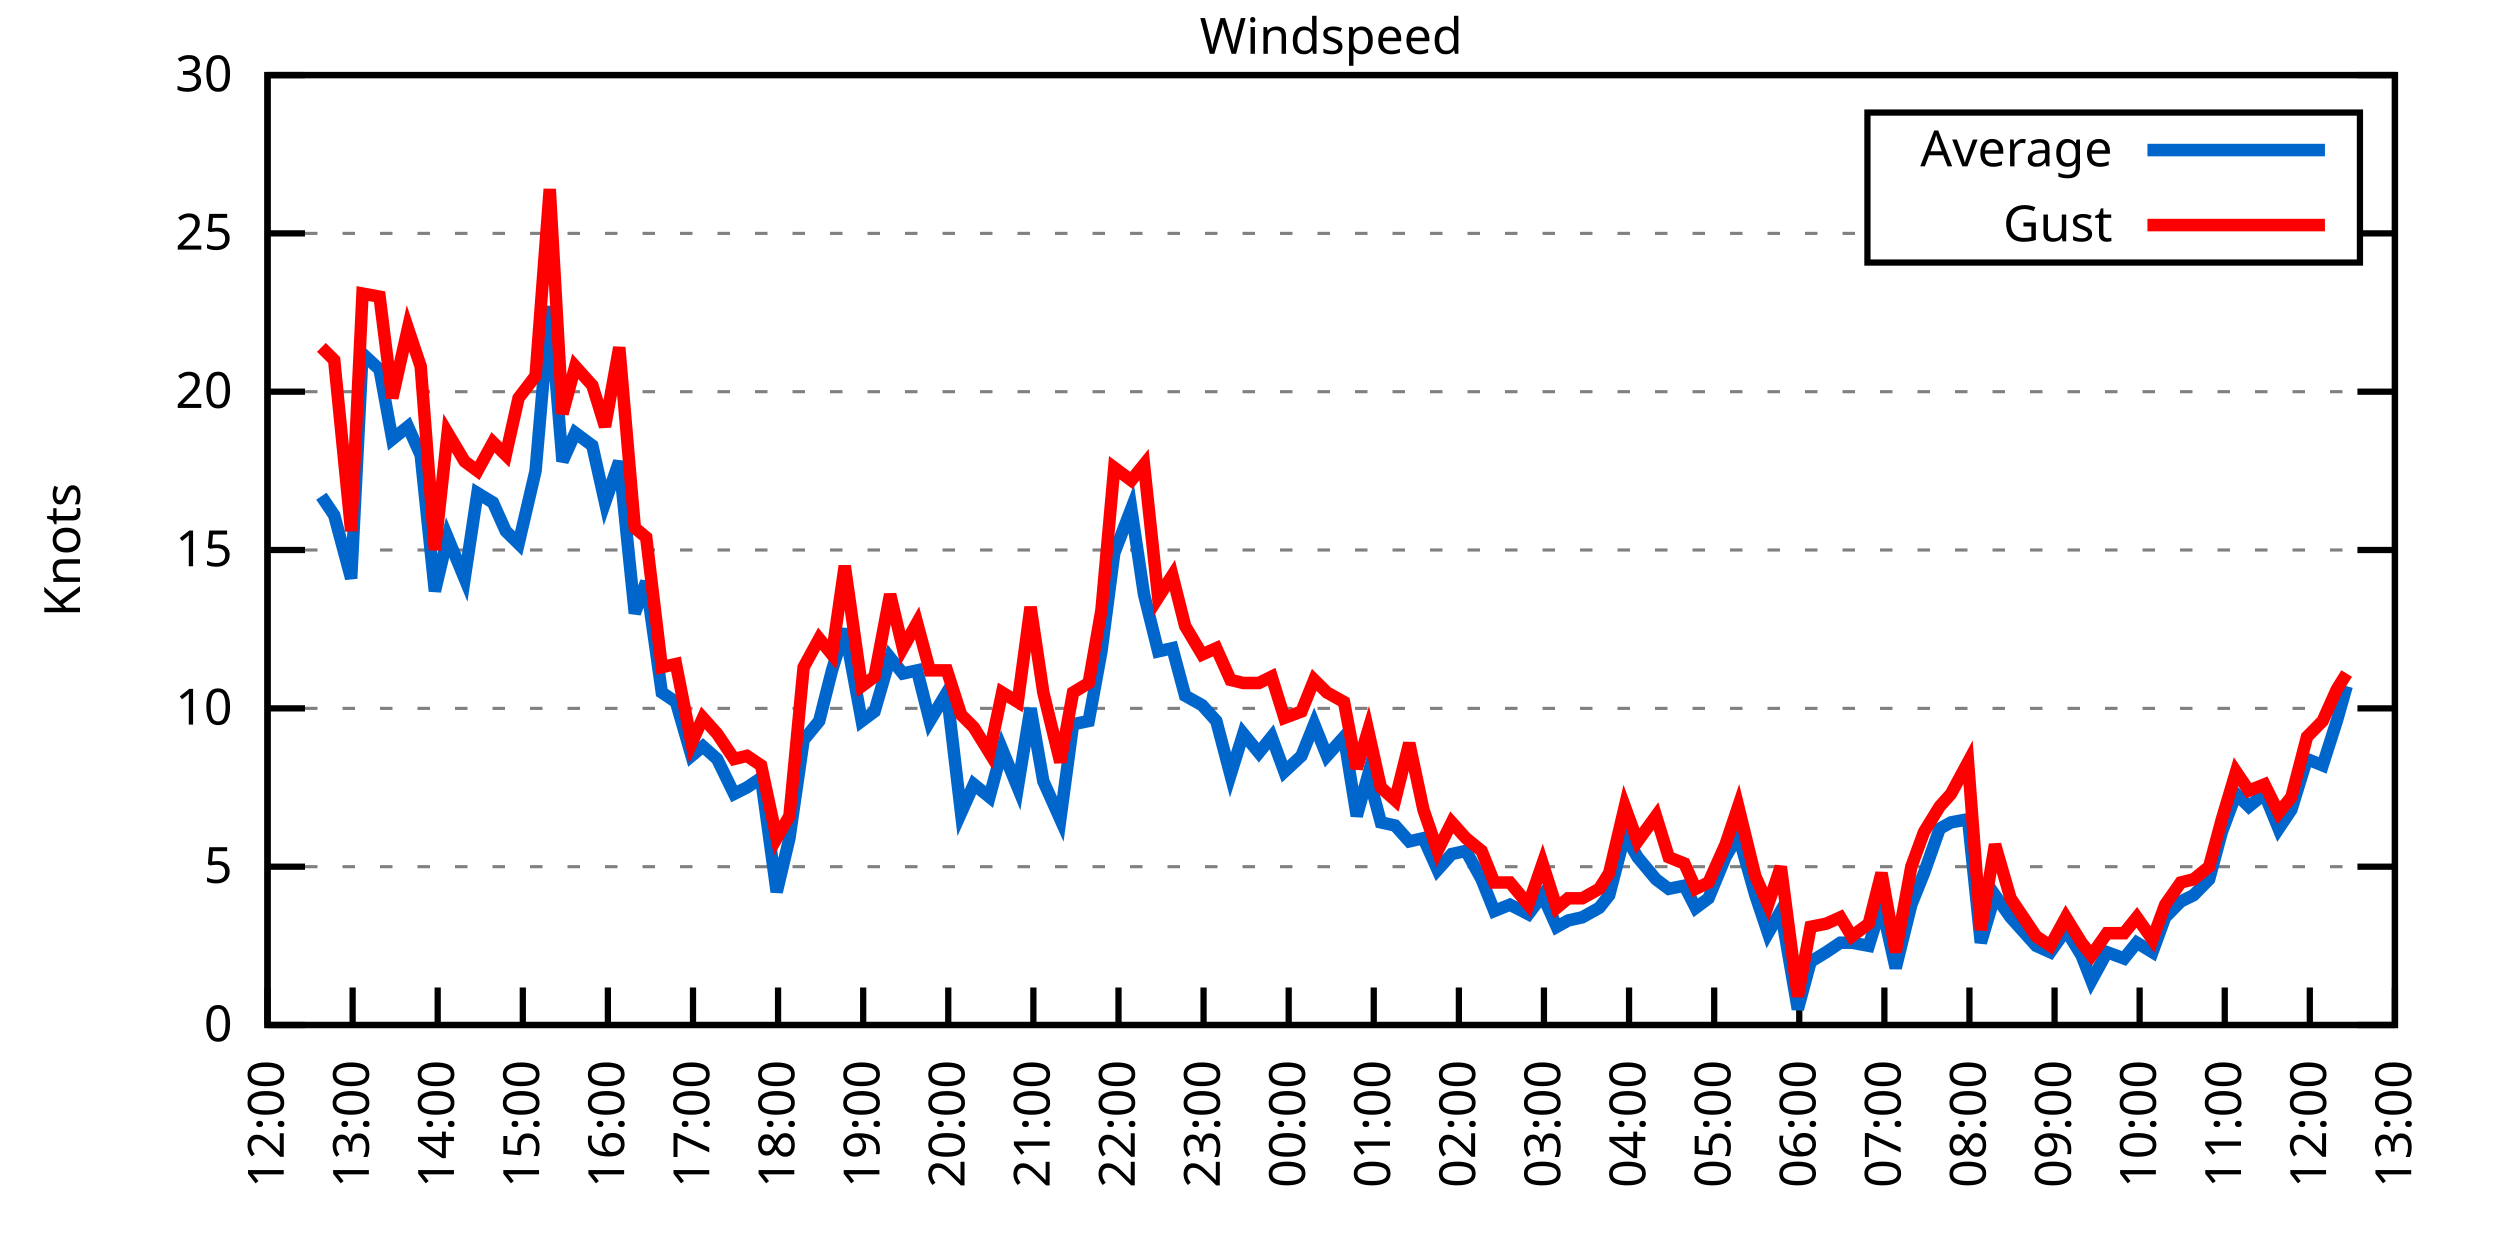
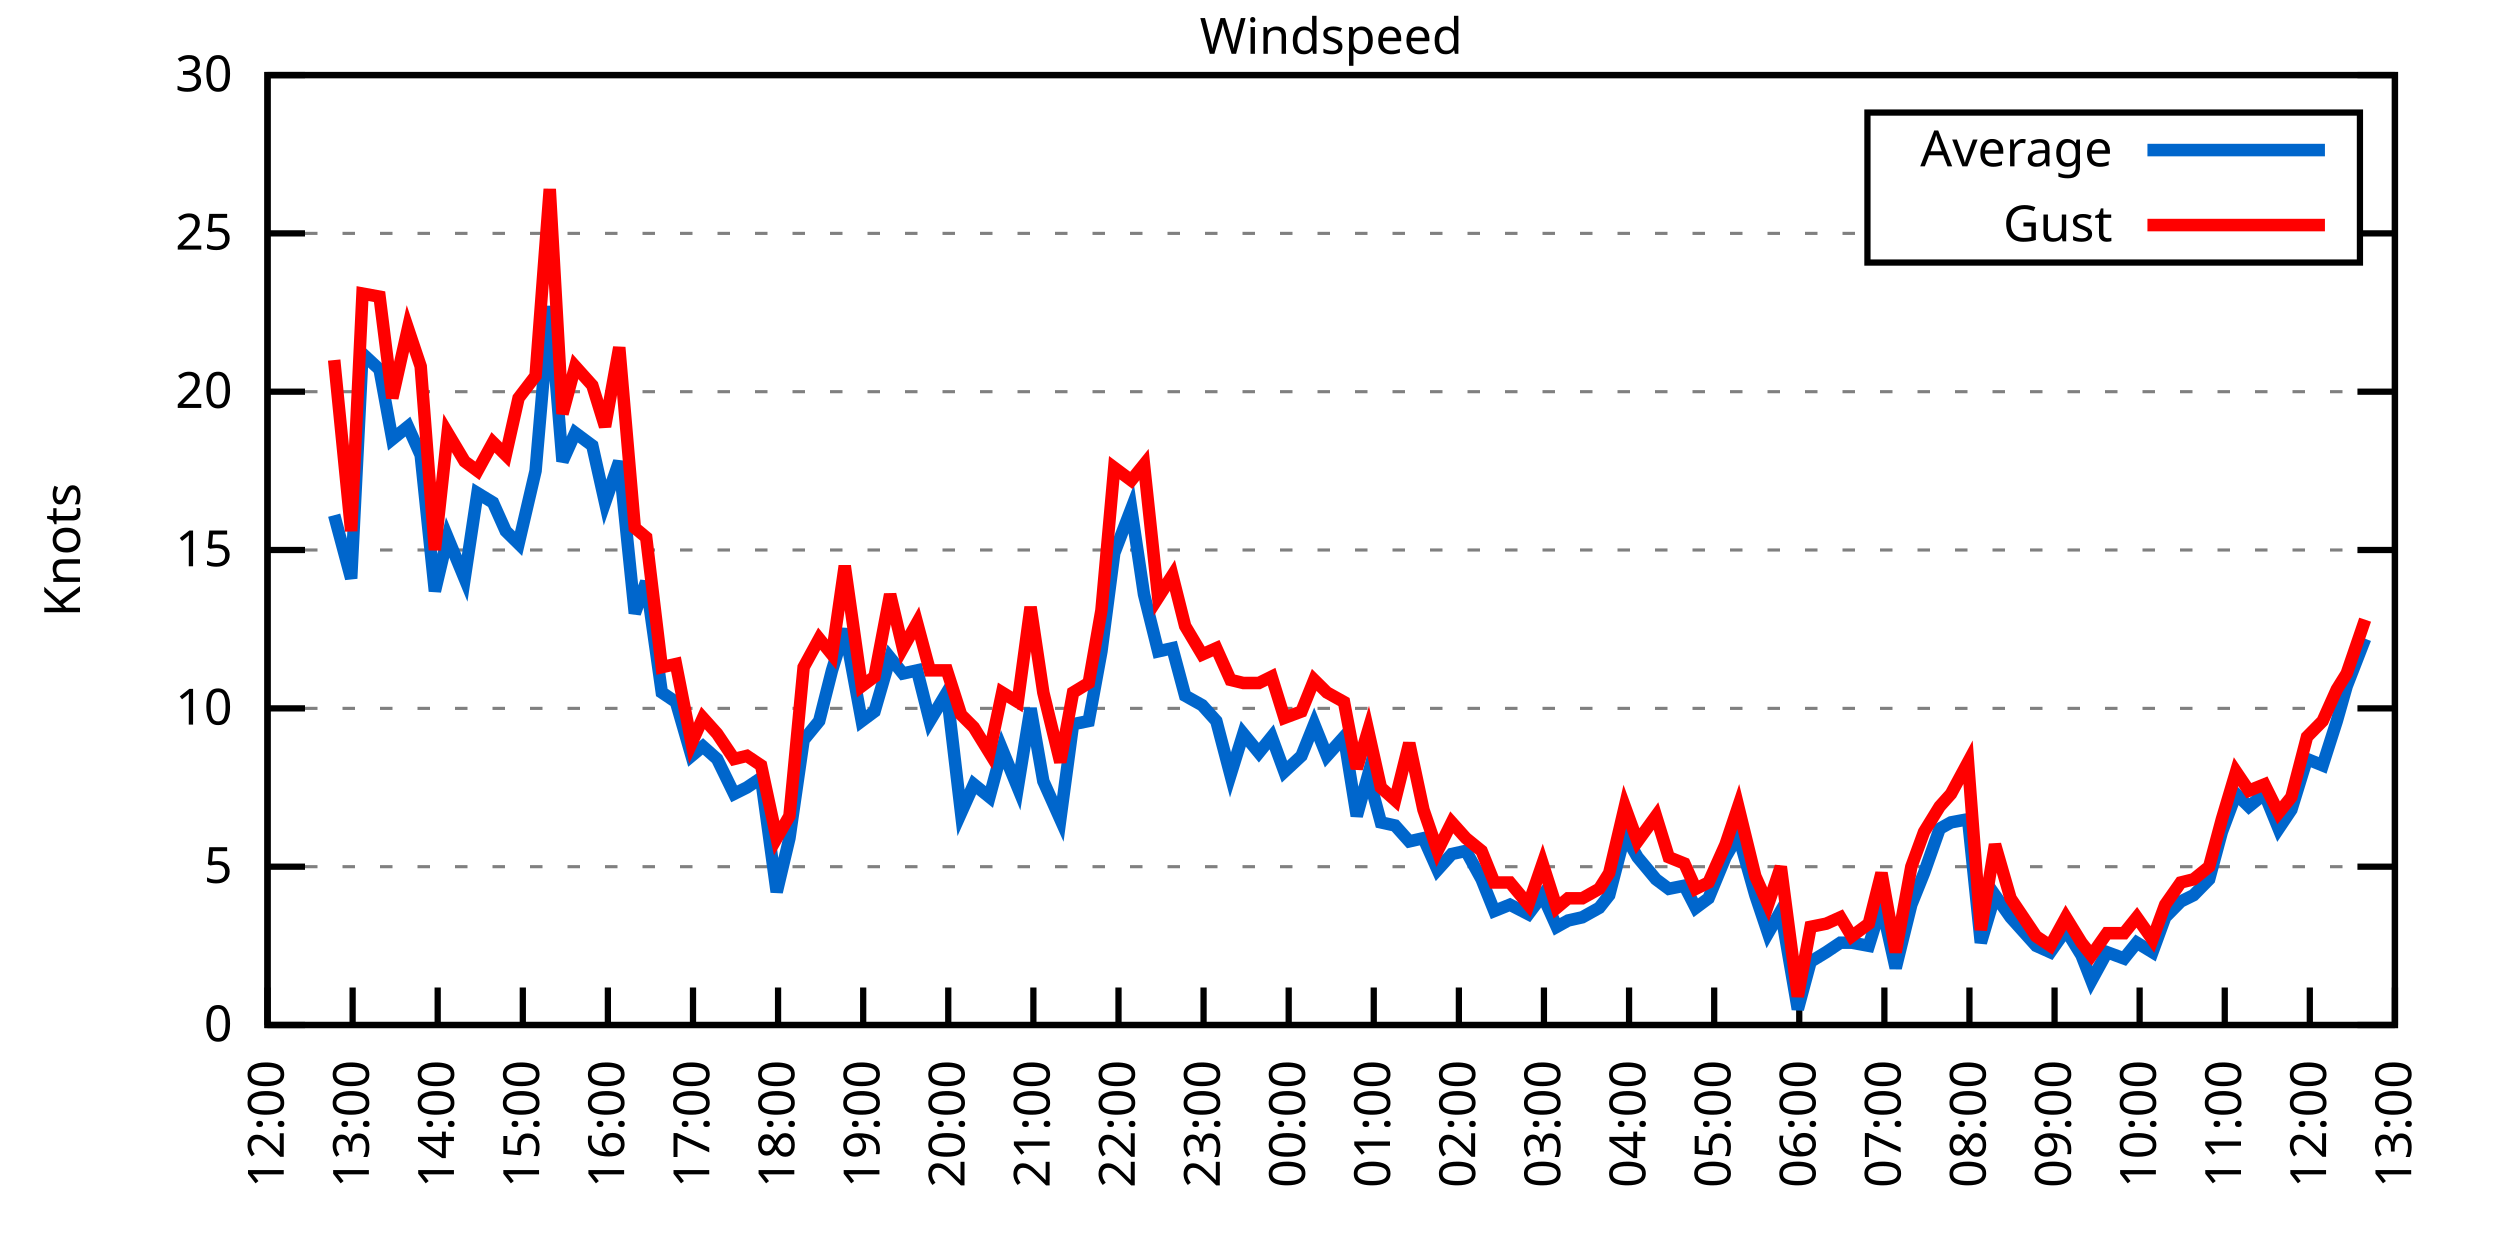
<svg xmlns="http://www.w3.org/2000/svg" xmlns:xlink="http://www.w3.org/1999/xlink" width="400" height="200" viewBox="0 0 400 200">
  <g id="gnuplot_canvas">
    <rect x="0" y="0" width="400" height="200" fill="none" />
    <defs>
      <circle id="gpDot" r="0.5" stroke-width="0.5" stroke="currentColor" />
      <path id="gpPt0" stroke-width="0.333" stroke="currentColor" d="M-1,0 h2 M0,-1 v2" />
      <path id="gpPt1" stroke-width="0.333" stroke="currentColor" d="M-1,-1 L1,1 M1,-1 L-1,1" />
      <path id="gpPt2" stroke-width="0.333" stroke="currentColor" d="M-1,0 L1,0 M0,-1 L0,1 M-1,-1 L1,1 M-1,1 L1,-1" />
      <rect id="gpPt3" stroke-width="0.333" stroke="currentColor" x="-1" y="-1" width="2" height="2" />
      <rect id="gpPt4" stroke-width="0.333" stroke="currentColor" fill="currentColor" x="-1" y="-1" width="2" height="2" />
      <circle id="gpPt5" stroke-width="0.333" stroke="currentColor" cx="0" cy="0" r="1" />
      <use xlink:href="#gpPt5" id="gpPt6" fill="currentColor" stroke="none" />
      <path id="gpPt7" stroke-width="0.333" stroke="currentColor" d="M0,-1.33 L-1.33,0.67 L1.33,0.67 z" />
      <use xlink:href="#gpPt7" id="gpPt8" fill="currentColor" stroke="none" />
      <use xlink:href="#gpPt7" id="gpPt9" stroke="currentColor" transform="rotate(180)" />
      <use xlink:href="#gpPt9" id="gpPt10" fill="currentColor" stroke="none" />
      <use xlink:href="#gpPt3" id="gpPt11" stroke="currentColor" transform="rotate(45)" />
      <use xlink:href="#gpPt11" id="gpPt12" fill="currentColor" stroke="none" />
      <path id="gpPt13" stroke-width="0.333" stroke="currentColor" d="M0,1.330 L1.265,0.411 L0.782,-1.067 L-0.782,-1.076 L-1.265,0.411 z" />
      <use xlink:href="#gpPt13" id="gpPt14" fill="currentColor" stroke="none" />
      <filter id="textbox" filterUnits="objectBoundingBox" x="0" y="0" height="1" width="1">
        <feFlood flood-color="white" flood-opacity="1" result="bgnd" />
        <feComposite in="SourceGraphic" in2="bgnd" operator="atop" />
      </filter>
      <filter id="greybox" filterUnits="objectBoundingBox" x="0" y="0" height="1" width="1">
        <feFlood flood-color="lightgrey" flood-opacity="1" result="grey" />
        <feComposite in="SourceGraphic" in2="grey" operator="atop" />
      </filter>
    </defs>
    <g fill="none" color="white" stroke="currentColor" stroke-width="1.00" stroke-linecap="butt" stroke-linejoin="miter">
</g>
    <g fill="none" color="black" stroke="currentColor" stroke-width="1.00" stroke-linecap="butt" stroke-linejoin="miter">
      <g stroke="none" shape-rendering="crispEdges">
        <polygon fill="rgb(255, 255, 255)" points="42.80,164.00 383.18,164.00 383.18,12.02 42.80,12.02 " />
      </g>
    </g>
    <g fill="none" color="black" stroke="currentColor" stroke-width="1.00" stroke-linecap="butt" stroke-linejoin="miter">
</g>
    <g fill="none" color="black" stroke="black" stroke-width="0.50" stroke-linecap="butt" stroke-linejoin="miter">
</g>
    <g fill="none" color="gray" stroke="currentColor" stroke-width="0.50" stroke-linecap="butt" stroke-linejoin="miter">
      <path stroke="gray" stroke-dasharray="2,4" class="gridline" d="M42.80,164.00 L383.19,164.00  " />
    </g>
    <g fill="none" color="gray" stroke="gray" stroke-width="1.00" stroke-linecap="butt" stroke-linejoin="miter">
</g>
    <g fill="none" color="black" stroke="currentColor" stroke-width="1.00" stroke-linecap="butt" stroke-linejoin="miter">
      <path stroke="black" d="M42.80,164.00 L48.80,164.00 M383.19,164.00 L377.19,164.00  " />
      <g transform="translate(37.20,166.60)" stroke="none" fill="black" font-family="Sans" font-size="8.00" text-anchor="end">
        <text>
          <tspan font-family="Sans"> 0</tspan>
        </text>
      </g>
    </g>
    <g fill="none" color="black" stroke="currentColor" stroke-width="1.00" stroke-linecap="butt" stroke-linejoin="miter">
</g>
    <g fill="none" color="black" stroke="black" stroke-width="0.50" stroke-linecap="butt" stroke-linejoin="miter">
</g>
    <g fill="none" color="gray" stroke="currentColor" stroke-width="0.50" stroke-linecap="butt" stroke-linejoin="miter">
      <path stroke="gray" stroke-dasharray="2,4" class="gridline" d="M42.80,138.67 L383.19,138.67  " />
    </g>
    <g fill="none" color="gray" stroke="gray" stroke-width="1.00" stroke-linecap="butt" stroke-linejoin="miter">
</g>
    <g fill="none" color="black" stroke="currentColor" stroke-width="1.00" stroke-linecap="butt" stroke-linejoin="miter">
      <path stroke="black" d="M42.80,138.67 L48.80,138.67 M383.19,138.67 L377.19,138.67  " />
      <g transform="translate(37.20,141.27)" stroke="none" fill="black" font-family="Sans" font-size="8.00" text-anchor="end">
        <text>
          <tspan font-family="Sans"> 5</tspan>
        </text>
      </g>
    </g>
    <g fill="none" color="black" stroke="currentColor" stroke-width="1.00" stroke-linecap="butt" stroke-linejoin="miter">
</g>
    <g fill="none" color="black" stroke="black" stroke-width="0.50" stroke-linecap="butt" stroke-linejoin="miter">
</g>
    <g fill="none" color="gray" stroke="currentColor" stroke-width="0.50" stroke-linecap="butt" stroke-linejoin="miter">
      <path stroke="gray" stroke-dasharray="2,4" class="gridline" d="M42.80,113.34 L383.19,113.34  " />
    </g>
    <g fill="none" color="gray" stroke="gray" stroke-width="1.00" stroke-linecap="butt" stroke-linejoin="miter">
</g>
    <g fill="none" color="black" stroke="currentColor" stroke-width="1.00" stroke-linecap="butt" stroke-linejoin="miter">
      <path stroke="black" d="M42.80,113.34 L48.80,113.34 M383.19,113.34 L377.19,113.34  " />
      <g transform="translate(37.20,115.94)" stroke="none" fill="black" font-family="Sans" font-size="8.00" text-anchor="end">
        <text>
          <tspan font-family="Sans"> 10</tspan>
        </text>
      </g>
    </g>
    <g fill="none" color="black" stroke="currentColor" stroke-width="1.00" stroke-linecap="butt" stroke-linejoin="miter">
</g>
    <g fill="none" color="black" stroke="black" stroke-width="0.50" stroke-linecap="butt" stroke-linejoin="miter">
</g>
    <g fill="none" color="gray" stroke="currentColor" stroke-width="0.50" stroke-linecap="butt" stroke-linejoin="miter">
      <path stroke="gray" stroke-dasharray="2,4" class="gridline" d="M42.80,88.00 L383.19,88.00  " />
    </g>
    <g fill="none" color="gray" stroke="gray" stroke-width="1.00" stroke-linecap="butt" stroke-linejoin="miter">
</g>
    <g fill="none" color="black" stroke="currentColor" stroke-width="1.00" stroke-linecap="butt" stroke-linejoin="miter">
      <path stroke="black" d="M42.80,88.00 L48.80,88.00 M383.19,88.00 L377.19,88.00  " />
      <g transform="translate(37.20,90.60)" stroke="none" fill="black" font-family="Sans" font-size="8.00" text-anchor="end">
        <text>
          <tspan font-family="Sans"> 15</tspan>
        </text>
      </g>
    </g>
    <g fill="none" color="black" stroke="currentColor" stroke-width="1.00" stroke-linecap="butt" stroke-linejoin="miter">
</g>
    <g fill="none" color="black" stroke="black" stroke-width="0.50" stroke-linecap="butt" stroke-linejoin="miter">
</g>
    <g fill="none" color="gray" stroke="currentColor" stroke-width="0.50" stroke-linecap="butt" stroke-linejoin="miter">
      <path stroke="gray" stroke-dasharray="2,4" class="gridline" d="M42.80,62.67 L383.19,62.67  " />
    </g>
    <g fill="none" color="gray" stroke="gray" stroke-width="1.00" stroke-linecap="butt" stroke-linejoin="miter">
</g>
    <g fill="none" color="black" stroke="currentColor" stroke-width="1.00" stroke-linecap="butt" stroke-linejoin="miter">
      <path stroke="black" d="M42.80,62.67 L48.80,62.67 M383.19,62.67 L377.19,62.67  " />
      <g transform="translate(37.20,65.27)" stroke="none" fill="black" font-family="Sans" font-size="8.00" text-anchor="end">
        <text>
          <tspan font-family="Sans"> 20</tspan>
        </text>
      </g>
    </g>
    <g fill="none" color="black" stroke="currentColor" stroke-width="1.00" stroke-linecap="butt" stroke-linejoin="miter">
</g>
    <g fill="none" color="black" stroke="black" stroke-width="0.50" stroke-linecap="butt" stroke-linejoin="miter">
</g>
    <g fill="none" color="gray" stroke="currentColor" stroke-width="0.50" stroke-linecap="butt" stroke-linejoin="miter">
      <path stroke="gray" stroke-dasharray="2,4" class="gridline" d="M42.80,37.34 L298.79,37.34 M377.59,37.34 L383.19,37.34  " />
    </g>
    <g fill="none" color="gray" stroke="gray" stroke-width="1.00" stroke-linecap="butt" stroke-linejoin="miter">
</g>
    <g fill="none" color="black" stroke="currentColor" stroke-width="1.00" stroke-linecap="butt" stroke-linejoin="miter">
      <path stroke="black" d="M42.80,37.34 L48.80,37.34 M383.19,37.34 L377.19,37.34  " />
      <g transform="translate(37.20,39.94)" stroke="none" fill="black" font-family="Sans" font-size="8.00" text-anchor="end">
        <text>
          <tspan font-family="Sans"> 25</tspan>
        </text>
      </g>
    </g>
    <g fill="none" color="black" stroke="currentColor" stroke-width="1.00" stroke-linecap="butt" stroke-linejoin="miter">
</g>
    <g fill="none" color="black" stroke="black" stroke-width="0.50" stroke-linecap="butt" stroke-linejoin="miter">
</g>
    <g fill="none" color="gray" stroke="currentColor" stroke-width="0.50" stroke-linecap="butt" stroke-linejoin="miter">
      <path stroke="gray" stroke-dasharray="2,4" class="gridline" d="M42.80,12.01 L383.19,12.01  " />
    </g>
    <g fill="none" color="gray" stroke="gray" stroke-width="1.00" stroke-linecap="butt" stroke-linejoin="miter">
</g>
    <g fill="none" color="black" stroke="currentColor" stroke-width="1.00" stroke-linecap="butt" stroke-linejoin="miter">
      <path stroke="black" d="M42.80,12.01 L48.80,12.01 M383.19,12.01 L377.19,12.01  " />
      <g transform="translate(37.20,14.61)" stroke="none" fill="black" font-family="Sans" font-size="8.00" text-anchor="end">
        <text>
          <tspan font-family="Sans"> 30</tspan>
        </text>
      </g>
    </g>
    <g fill="none" color="black" stroke="currentColor" stroke-width="1.00" stroke-linecap="butt" stroke-linejoin="miter">
      <path stroke="black" d="M42.80,164.00 L42.80,158.00  " />
      <g transform="translate(45.40,169.60) rotate(270.00)" stroke="none" fill="black" font-family="Sans" font-size="8.00" text-anchor="end">
        <text>
          <tspan font-family="Sans">12:00</tspan>
        </text>
      </g>
    </g>
    <g fill="none" color="black" stroke="currentColor" stroke-width="1.00" stroke-linecap="butt" stroke-linejoin="miter">
      <path stroke="black" d="M56.42,164.00 L56.42,158.00  " />
      <g transform="translate(59.02,169.60) rotate(270.00)" stroke="none" fill="black" font-family="Sans" font-size="8.00" text-anchor="end">
        <text>
          <tspan font-family="Sans">13:00</tspan>
        </text>
      </g>
    </g>
    <g fill="none" color="black" stroke="currentColor" stroke-width="1.00" stroke-linecap="butt" stroke-linejoin="miter">
      <path stroke="black" d="M70.03,164.00 L70.03,158.00  " />
      <g transform="translate(72.63,169.60) rotate(270.00)" stroke="none" fill="black" font-family="Sans" font-size="8.00" text-anchor="end">
        <text>
          <tspan font-family="Sans">14:00</tspan>
        </text>
      </g>
    </g>
    <g fill="none" color="black" stroke="currentColor" stroke-width="1.00" stroke-linecap="butt" stroke-linejoin="miter">
      <path stroke="black" d="M83.65,164.00 L83.65,158.00  " />
      <g transform="translate(86.25,169.60) rotate(270.00)" stroke="none" fill="black" font-family="Sans" font-size="8.00" text-anchor="end">
        <text>
          <tspan font-family="Sans">15:00</tspan>
        </text>
      </g>
    </g>
    <g fill="none" color="black" stroke="currentColor" stroke-width="1.00" stroke-linecap="butt" stroke-linejoin="miter">
      <path stroke="black" d="M97.26,164.00 L97.26,158.00  " />
      <g transform="translate(99.86,169.60) rotate(270.00)" stroke="none" fill="black" font-family="Sans" font-size="8.00" text-anchor="end">
        <text>
          <tspan font-family="Sans">16:00</tspan>
        </text>
      </g>
    </g>
    <g fill="none" color="black" stroke="currentColor" stroke-width="1.00" stroke-linecap="butt" stroke-linejoin="miter">
      <path stroke="black" d="M110.88,164.00 L110.88,158.00  " />
      <g transform="translate(113.48,169.60) rotate(270.00)" stroke="none" fill="black" font-family="Sans" font-size="8.00" text-anchor="end">
        <text>
          <tspan font-family="Sans">17:00</tspan>
        </text>
      </g>
    </g>
    <g fill="none" color="black" stroke="currentColor" stroke-width="1.00" stroke-linecap="butt" stroke-linejoin="miter">
      <path stroke="black" d="M124.49,164.00 L124.49,158.00  " />
      <g transform="translate(127.09,169.60) rotate(270.00)" stroke="none" fill="black" font-family="Sans" font-size="8.00" text-anchor="end">
        <text>
          <tspan font-family="Sans">18:00</tspan>
        </text>
      </g>
    </g>
    <g fill="none" color="black" stroke="currentColor" stroke-width="1.00" stroke-linecap="butt" stroke-linejoin="miter">
      <path stroke="black" d="M138.11,164.00 L138.11,158.00  " />
      <g transform="translate(140.71,169.60) rotate(270.00)" stroke="none" fill="black" font-family="Sans" font-size="8.00" text-anchor="end">
        <text>
          <tspan font-family="Sans">19:00</tspan>
        </text>
      </g>
    </g>
    <g fill="none" color="black" stroke="currentColor" stroke-width="1.00" stroke-linecap="butt" stroke-linejoin="miter">
      <path stroke="black" d="M151.72,164.00 L151.72,158.00  " />
      <g transform="translate(154.32,169.60) rotate(270.00)" stroke="none" fill="black" font-family="Sans" font-size="8.00" text-anchor="end">
        <text>
          <tspan font-family="Sans">20:00</tspan>
        </text>
      </g>
    </g>
    <g fill="none" color="black" stroke="currentColor" stroke-width="1.00" stroke-linecap="butt" stroke-linejoin="miter">
      <path stroke="black" d="M165.34,164.00 L165.34,158.00  " />
      <g transform="translate(167.94,169.60) rotate(270.00)" stroke="none" fill="black" font-family="Sans" font-size="8.00" text-anchor="end">
        <text>
          <tspan font-family="Sans">21:00</tspan>
        </text>
      </g>
    </g>
    <g fill="none" color="black" stroke="currentColor" stroke-width="1.00" stroke-linecap="butt" stroke-linejoin="miter">
      <path stroke="black" d="M178.96,164.00 L178.96,158.00  " />
      <g transform="translate(181.56,169.60) rotate(270.00)" stroke="none" fill="black" font-family="Sans" font-size="8.00" text-anchor="end">
        <text>
          <tspan font-family="Sans">22:00</tspan>
        </text>
      </g>
    </g>
    <g fill="none" color="black" stroke="currentColor" stroke-width="1.00" stroke-linecap="butt" stroke-linejoin="miter">
      <path stroke="black" d="M192.57,164.00 L192.57,158.00  " />
      <g transform="translate(195.17,169.60) rotate(270.00)" stroke="none" fill="black" font-family="Sans" font-size="8.00" text-anchor="end">
        <text>
          <tspan font-family="Sans">23:00</tspan>
        </text>
      </g>
    </g>
    <g fill="none" color="black" stroke="currentColor" stroke-width="1.00" stroke-linecap="butt" stroke-linejoin="miter">
      <path stroke="black" d="M206.19,164.00 L206.19,158.00  " />
      <g transform="translate(208.79,169.60) rotate(270.00)" stroke="none" fill="black" font-family="Sans" font-size="8.00" text-anchor="end">
        <text>
          <tspan font-family="Sans">00:00</tspan>
        </text>
      </g>
    </g>
    <g fill="none" color="black" stroke="currentColor" stroke-width="1.00" stroke-linecap="butt" stroke-linejoin="miter">
      <path stroke="black" d="M219.80,164.00 L219.80,158.00  " />
      <g transform="translate(222.40,169.60) rotate(270.00)" stroke="none" fill="black" font-family="Sans" font-size="8.00" text-anchor="end">
        <text>
          <tspan font-family="Sans">01:00</tspan>
        </text>
      </g>
    </g>
    <g fill="none" color="black" stroke="currentColor" stroke-width="1.00" stroke-linecap="butt" stroke-linejoin="miter">
      <path stroke="black" d="M233.42,164.00 L233.42,158.00  " />
      <g transform="translate(236.02,169.60) rotate(270.00)" stroke="none" fill="black" font-family="Sans" font-size="8.00" text-anchor="end">
        <text>
          <tspan font-family="Sans">02:00</tspan>
        </text>
      </g>
    </g>
    <g fill="none" color="black" stroke="currentColor" stroke-width="1.00" stroke-linecap="butt" stroke-linejoin="miter">
      <path stroke="black" d="M247.03,164.00 L247.03,158.00  " />
      <g transform="translate(249.63,169.60) rotate(270.00)" stroke="none" fill="black" font-family="Sans" font-size="8.00" text-anchor="end">
        <text>
          <tspan font-family="Sans">03:00</tspan>
        </text>
      </g>
    </g>
    <g fill="none" color="black" stroke="currentColor" stroke-width="1.00" stroke-linecap="butt" stroke-linejoin="miter">
      <path stroke="black" d="M260.65,164.00 L260.65,158.00  " />
      <g transform="translate(263.25,169.60) rotate(270.00)" stroke="none" fill="black" font-family="Sans" font-size="8.00" text-anchor="end">
        <text>
          <tspan font-family="Sans">04:00</tspan>
        </text>
      </g>
    </g>
    <g fill="none" color="black" stroke="currentColor" stroke-width="1.00" stroke-linecap="butt" stroke-linejoin="miter">
      <path stroke="black" d="M274.27,164.00 L274.27,158.00  " />
      <g transform="translate(276.87,169.60) rotate(270.00)" stroke="none" fill="black" font-family="Sans" font-size="8.00" text-anchor="end">
        <text>
          <tspan font-family="Sans">05:00</tspan>
        </text>
      </g>
    </g>
    <g fill="none" color="black" stroke="currentColor" stroke-width="1.00" stroke-linecap="butt" stroke-linejoin="miter">
      <path stroke="black" d="M287.88,164.00 L287.88,158.00  " />
      <g transform="translate(290.48,169.60) rotate(270.00)" stroke="none" fill="black" font-family="Sans" font-size="8.00" text-anchor="end">
        <text>
          <tspan font-family="Sans">06:00</tspan>
        </text>
      </g>
    </g>
    <g fill="none" color="black" stroke="currentColor" stroke-width="1.00" stroke-linecap="butt" stroke-linejoin="miter">
      <path stroke="black" d="M301.50,164.00 L301.50,158.00  " />
      <g transform="translate(304.10,169.60) rotate(270.00)" stroke="none" fill="black" font-family="Sans" font-size="8.00" text-anchor="end">
        <text>
          <tspan font-family="Sans">07:00</tspan>
        </text>
      </g>
    </g>
    <g fill="none" color="black" stroke="currentColor" stroke-width="1.00" stroke-linecap="butt" stroke-linejoin="miter">
      <path stroke="black" d="M315.11,164.00 L315.11,158.00  " />
      <g transform="translate(317.71,169.60) rotate(270.00)" stroke="none" fill="black" font-family="Sans" font-size="8.00" text-anchor="end">
        <text>
          <tspan font-family="Sans">08:00</tspan>
        </text>
      </g>
    </g>
    <g fill="none" color="black" stroke="currentColor" stroke-width="1.00" stroke-linecap="butt" stroke-linejoin="miter">
      <path stroke="black" d="M328.73,164.00 L328.73,158.00  " />
      <g transform="translate(331.33,169.60) rotate(270.00)" stroke="none" fill="black" font-family="Sans" font-size="8.00" text-anchor="end">
        <text>
          <tspan font-family="Sans">09:00</tspan>
        </text>
      </g>
    </g>
    <g fill="none" color="black" stroke="currentColor" stroke-width="1.00" stroke-linecap="butt" stroke-linejoin="miter">
      <path stroke="black" d="M342.34,164.00 L342.34,158.00  " />
      <g transform="translate(344.94,169.60) rotate(270.00)" stroke="none" fill="black" font-family="Sans" font-size="8.00" text-anchor="end">
        <text>
          <tspan font-family="Sans">10:00</tspan>
        </text>
      </g>
    </g>
    <g fill="none" color="black" stroke="currentColor" stroke-width="1.00" stroke-linecap="butt" stroke-linejoin="miter">
      <path stroke="black" d="M355.96,164.00 L355.96,158.00  " />
      <g transform="translate(358.56,169.60) rotate(270.00)" stroke="none" fill="black" font-family="Sans" font-size="8.00" text-anchor="end">
        <text>
          <tspan font-family="Sans">11:00</tspan>
        </text>
      </g>
    </g>
    <g fill="none" color="black" stroke="currentColor" stroke-width="1.00" stroke-linecap="butt" stroke-linejoin="miter">
      <path stroke="black" d="M369.57,164.00 L369.57,158.00  " />
      <g transform="translate(372.17,169.60) rotate(270.00)" stroke="none" fill="black" font-family="Sans" font-size="8.00" text-anchor="end">
        <text>
          <tspan font-family="Sans">12:00</tspan>
        </text>
      </g>
    </g>
    <g fill="none" color="black" stroke="currentColor" stroke-width="1.00" stroke-linecap="butt" stroke-linejoin="miter">
      <path stroke="black" d="M383.19,164.00 L383.19,158.00  " />
      <g transform="translate(385.79,169.60) rotate(270.00)" stroke="none" fill="black" font-family="Sans" font-size="8.00" text-anchor="end">
        <text>
          <tspan font-family="Sans">13:00</tspan>
        </text>
      </g>
    </g>
    <g fill="none" color="black" stroke="currentColor" stroke-width="1.00" stroke-linecap="butt" stroke-linejoin="miter">
</g>
    <g fill="none" color="black" stroke="currentColor" stroke-width="1.00" stroke-linecap="butt" stroke-linejoin="miter">
      <path stroke="black" d="M42.80,12.01 L42.80,164.00 L383.19,164.00 L383.19,12.01 L42.80,12.01 Z  " />
    </g>
    <g fill="none" color="black" stroke="currentColor" stroke-width="1.00" stroke-linecap="butt" stroke-linejoin="miter">
</g>
    <g fill="none" color="black" stroke="currentColor" stroke-width="1.00" stroke-linecap="butt" stroke-linejoin="miter">
      <path stroke="black" d="M298.79,42.01 L298.79,18.01 L377.59,18.01 L377.59,42.01 L298.79,42.01 Z  " />
    </g>
    <g id="Windspeed_plot_1">
      <g fill="none" color="white" stroke="black" stroke-width="2.00" stroke-linecap="butt" stroke-linejoin="miter">
</g>
      <g fill="none" color="black" stroke="currentColor" stroke-width="2.00" stroke-linecap="butt" stroke-linejoin="miter">
        <g transform="translate(337.99,26.61)" stroke="none" fill="black" font-family="Sans" font-size="8.00" text-anchor="end">
          <text>
            <tspan font-family="Sans">Average</tspan>
          </text>
        </g>
      </g>
      <g fill="none" color="black" stroke="currentColor" stroke-width="2.00" stroke-linecap="butt" stroke-linejoin="miter">
-         <path stroke="rgb(  0, 102, 204)" d="M343.59,24.01 L371.99,24.01 M51.42,79.39 L53.47,82.43 L56.19,92.56 L58.00,56.59 L60.73,59.13 L62.77,70.27   L65.27,68.25 L67.31,72.81 L69.58,94.59 L71.62,85.98 L74.34,92.56 L76.39,78.89 L78.88,80.41 L80.92,84.97   L82.97,86.99 L85.69,75.34 L87.96,48.99 L90.00,73.82 L92.04,69.26 L94.77,71.29 L96.81,80.41 L99.08,73.82   L101.57,98.14 L103.39,93.07 L105.89,110.80 L108.15,112.32 L110.65,120.94 L112.47,119.42 L114.74,121.44 L117.46,127.02   L119.50,126.00 L121.77,124.48 L124.27,142.72 L126.31,134.11 L128.58,118.40 L131.07,115.36 L133.12,107.26 L135.16,100.67   L137.88,115.36 L139.92,113.84 L142.42,105.23 L144.46,107.76 L146.73,107.26 L148.77,115.36 L151.50,110.80 L153.77,130.06   L155.81,125.50 L158.31,127.52 L160.35,119.92 L162.84,126.00 L164.89,113.34 L166.93,124.99 L169.65,131.07 L171.69,115.87   L174.19,115.36 L176.23,104.22 L178.28,88.51 L181.00,81.42 L183.04,95.10 L185.31,104.22 L187.58,103.71 L189.62,111.31   L192.34,112.83 L194.61,115.36 L196.88,123.98 L198.93,117.39 L201.42,120.43 L203.46,117.90 L205.51,123.47 L208.23,120.94   L210.27,115.87 L212.31,120.94 L215.04,117.90 L217.08,130.56 L218.90,123.98 L220.94,131.58 L223.21,132.08 L225.48,134.62   L227.75,134.11 L230.01,139.17 L232.28,136.64 L234.55,136.14 L237.05,140.69 L239.09,145.76 L241.59,144.75 L244.54,146.27   L246.81,143.23 L249.08,148.29 L250.89,147.28 L253.16,146.77 L255.88,145.25 L257.47,143.23 L259.97,133.60 L262.01,137.15   L264.96,140.69 L267.00,142.21 L269.50,141.71 L271.32,145.25 L273.36,143.73 L276.08,137.15 L278.12,133.60 L280.85,143.23   L282.89,149.31 L284.93,145.76 L287.65,161.47 L289.70,153.87 L292.19,152.35 L294.46,150.83 L296.28,150.83 L299.00,151.33   L301.04,144.75 L303.31,154.88 L305.81,144.75 L307.85,139.68 L310.35,132.59 L312.16,131.58 L314.89,131.07 L316.93,150.83   L319.20,143.23 L321.69,146.77 L325.78,151.33 L328.05,152.35 L330.54,148.80 L333.04,152.85 L334.63,156.91 L337.12,152.35   L339.85,153.36 L341.89,150.83 L344.39,152.35 L346.43,146.77 L348.92,144.24 L350.97,143.23 L353.46,140.69 L355.50,133.10   L357.77,127.02 L359.82,129.04 L362.31,127.02 L364.58,132.59 L366.62,129.55 L369.12,121.44 L371.62,122.46 L373.89,115.36   L375.47,109.79  " />
+         <path stroke="rgb(  0, 102, 204)" d="M343.59,24.01 L371.99,24.01 M53.47,82.43 L56.19,92.56 L58.00,56.59 L60.73,59.13 L62.77,70.27 L65.27,68.25   L67.31,72.81 L69.58,94.59 L71.62,85.98 L74.34,92.56 L76.39,78.89 L78.88,80.41 L80.92,84.97 L82.97,86.99   L85.69,75.34 L87.96,48.99 L90.00,73.82 L92.04,69.26 L94.77,71.29 L96.81,80.41 L99.08,73.82 L101.57,98.14   L103.39,93.07 L105.89,110.80 L108.15,112.32 L110.65,120.94 L112.47,119.42 L114.74,121.44 L117.46,127.02 L119.50,126.00   L121.77,124.48 L124.27,142.72 L126.31,134.11 L128.58,118.40 L131.07,115.36 L133.12,107.26 L135.16,100.67 L137.88,115.36   L139.92,113.84 L142.42,105.23 L144.46,107.76 L146.73,107.26 L148.77,115.36 L151.50,110.80 L153.77,130.06 L155.81,125.50   L158.31,127.52 L160.35,119.92 L162.84,126.00 L164.89,113.34 L166.93,124.99 L169.65,131.07 L171.69,115.87 L174.19,115.36   L176.23,104.22 L178.28,88.51 L181.00,81.42 L183.04,95.10 L185.31,104.22 L187.58,103.71 L189.62,111.31 L192.34,112.83   L194.61,115.36 L196.88,123.98 L198.93,117.39 L201.42,120.43 L203.46,117.90 L205.51,123.47 L208.23,120.94 L210.27,115.87   L212.31,120.94 L215.04,117.90 L217.08,130.56 L218.90,123.98 L220.94,131.58 L223.21,132.08 L225.48,134.62 L227.75,134.11   L230.01,139.17 L232.28,136.64 L234.55,136.14 L237.05,140.69 L239.09,145.76 L241.59,144.75 L244.54,146.27 L246.81,143.23   L249.08,148.29 L250.89,147.28 L253.16,146.77 L255.88,145.25 L257.47,143.23 L259.97,133.60 L262.01,137.15 L264.96,140.69   L267.00,142.21 L269.50,141.71 L271.32,145.25 L273.36,143.73 L276.08,137.15 L278.12,133.60 L280.85,143.23 L282.89,149.31   L284.93,145.76 L287.65,161.47 L289.70,153.87 L292.19,152.35 L294.46,150.83 L296.28,150.83 L299.00,151.33 L301.04,144.75   L303.31,154.88 L305.81,144.75 L307.85,139.68 L310.35,132.59 L312.16,131.58 L314.89,131.07 L316.93,150.83 L319.20,143.23   L321.69,146.77 L325.78,151.33 L328.05,152.35 L330.54,148.80 L333.04,152.85 L334.63,156.91 L337.12,152.35 L339.85,153.36   L341.89,150.83 L344.39,152.35 L346.43,146.77 L348.92,144.24 L350.97,143.23 L353.46,140.69 L355.50,133.10 L357.77,127.02   L359.82,129.04 L362.31,127.02 L364.58,132.59 L366.62,129.55 L369.12,121.44 L371.62,122.46 L373.89,115.36 L375.47,109.79   L378.42,102.19  " />
      </g>
    </g>
    <g id="Windspeed_plot_2">
      <g fill="none" color="black" stroke="currentColor" stroke-width="2.00" stroke-linecap="butt" stroke-linejoin="miter">
        <g transform="translate(337.99,38.61)" stroke="none" fill="black" font-family="Sans" font-size="8.00" text-anchor="end">
          <text>
            <tspan font-family="Sans">Gust</tspan>
          </text>
        </g>
      </g>
      <g fill="none" color="black" stroke="currentColor" stroke-width="2.00" stroke-linecap="butt" stroke-linejoin="miter">
-         <path stroke="rgb(255,   0,   0)" d="M343.59,36.01 L371.99,36.01 M51.42,55.58 L53.47,57.61 L56.19,84.97 L58.00,46.97 L60.73,47.47 L62.77,63.69   L65.27,52.54 L67.31,58.62 L69.58,88.00 L71.62,69.26 L74.34,73.82 L76.39,75.34 L78.88,70.78 L80.92,72.81   L82.97,63.69 L85.69,60.14 L87.96,30.25 L90.00,66.22 L92.04,58.62 L94.77,61.66 L96.81,68.25 L99.08,55.58   L101.57,84.46 L103.39,85.98 L105.89,106.75 L108.15,106.24 L110.65,118.91 L112.47,114.86 L114.74,117.39 L117.46,121.44   L119.50,120.94 L121.77,122.46 L124.27,134.11 L126.31,130.56 L128.58,106.75 L131.07,102.19 L133.12,104.72 L135.16,90.54   L137.88,109.79 L139.92,108.27 L142.42,95.10 L144.46,103.71 L146.73,99.66 L148.77,107.26 L151.50,107.26 L153.77,114.35   L155.81,116.38 L158.31,120.43 L160.35,110.80 L162.84,112.32 L164.89,97.12 L166.93,110.80 L169.65,121.95 L171.69,110.80   L174.19,109.28 L176.23,97.63 L178.28,74.83 L181.00,76.86 L183.04,74.33 L185.31,95.60 L187.58,92.06 L189.62,100.16   L192.34,104.72 L194.61,103.71 L196.88,108.78 L198.93,109.28 L201.42,109.28 L203.46,108.27 L205.51,114.86 L208.23,113.84   L210.27,108.78 L212.31,110.80 L215.04,112.32 L217.08,122.96 L218.90,116.88 L220.94,126.00 L223.21,128.03 L225.48,118.91   L227.75,129.55 L230.01,136.14 L232.28,131.58 L234.55,134.11 L237.05,136.14 L239.09,141.20 L241.59,141.20 L244.54,144.75   L246.81,138.16 L249.08,145.25 L250.89,143.73 L253.16,143.73 L255.88,142.21 L257.47,139.68 L259.97,129.04 L262.01,134.62   L264.96,130.56 L267.00,137.15 L269.50,138.16 L271.32,142.21 L273.36,141.20 L276.08,135.12 L278.12,129.04 L280.85,140.19   L282.89,144.75 L284.93,138.67 L287.65,159.44 L289.70,148.29 L292.19,147.79 L294.46,146.77 L296.28,149.81 L299.00,147.79   L301.04,139.68 L303.31,152.35 L305.81,138.67 L307.85,133.10 L310.35,129.04 L312.16,127.02 L314.89,121.95 L316.93,148.80   L319.20,135.12 L321.69,143.73 L325.78,149.81 L328.05,151.33 L330.54,146.77 L333.04,150.83 L334.63,152.85 L337.12,149.31   L339.85,149.31 L341.89,146.77 L344.39,150.32 L346.43,144.75 L348.92,141.20 L350.97,140.69 L353.46,138.67 L355.50,131.07   L357.77,123.47 L359.82,126.51 L362.31,125.50 L364.58,130.06 L366.62,127.52 L369.12,117.90 L371.62,115.36 L373.89,110.30   L375.47,107.76  " />
+         <path stroke="rgb(255,   0,   0)" d="M343.59,36.01 L371.99,36.01 M53.47,57.61 L56.19,84.97 L58.00,46.97 L60.73,47.47 L62.77,63.69 L65.27,52.54   L67.31,58.62 L69.58,88.00 L71.62,69.26 L74.34,73.82 L76.39,75.34 L78.88,70.78 L80.92,72.81 L82.97,63.69   L85.69,60.14 L87.96,30.25 L90.00,66.22 L92.04,58.62 L94.77,61.66 L96.81,68.25 L99.08,55.58 L101.57,84.46   L103.39,85.98 L105.89,106.75 L108.15,106.24 L110.65,118.91 L112.47,114.86 L114.74,117.39 L117.46,121.44 L119.50,120.94   L121.77,122.46 L124.27,134.11 L126.31,130.56 L128.58,106.75 L131.07,102.19 L133.12,104.72 L135.16,90.54 L137.88,109.79   L139.92,108.27 L142.42,95.10 L144.46,103.71 L146.73,99.66 L148.77,107.26 L151.50,107.26 L153.77,114.35 L155.81,116.38   L158.31,120.43 L160.35,110.80 L162.84,112.32 L164.89,97.12 L166.93,110.80 L169.65,121.95 L171.69,110.80 L174.19,109.28   L176.23,97.63 L178.28,74.83 L181.00,76.86 L183.04,74.33 L185.31,95.60 L187.58,92.06 L189.62,100.16 L192.34,104.72   L194.61,103.71 L196.88,108.78 L198.93,109.28 L201.42,109.28 L203.46,108.27 L205.51,114.86 L208.23,113.84 L210.27,108.78   L212.31,110.80 L215.04,112.32 L217.08,122.96 L218.90,116.88 L220.94,126.00 L223.21,128.03 L225.48,118.91 L227.75,129.55   L230.01,136.14 L232.28,131.58 L234.55,134.11 L237.05,136.14 L239.09,141.20 L241.59,141.20 L244.54,144.75 L246.81,138.16   L249.08,145.25 L250.89,143.73 L253.16,143.73 L255.88,142.21 L257.47,139.68 L259.97,129.04 L262.01,134.62 L264.96,130.56   L267.00,137.15 L269.50,138.16 L271.32,142.21 L273.36,141.20 L276.08,135.12 L278.12,129.04 L280.85,140.19 L282.89,144.75   L284.93,138.67 L287.65,159.44 L289.70,148.29 L292.19,147.79 L294.46,146.77 L296.28,149.81 L299.00,147.79 L301.04,139.68   L303.31,152.35 L305.81,138.67 L307.85,133.10 L310.35,129.04 L312.16,127.02 L314.89,121.95 L316.93,148.80 L319.20,135.12   L321.69,143.73 L325.78,149.81 L328.05,151.33 L330.54,146.77 L333.04,150.83 L334.63,152.85 L337.12,149.31 L339.85,149.31   L341.89,146.77 L344.39,150.32 L346.43,144.75 L348.92,141.20 L350.97,140.69 L353.46,138.67 L355.50,131.07 L357.77,123.47   L359.82,126.51 L362.31,125.50 L364.58,130.06 L366.62,127.52 L369.12,117.90 L371.62,115.36 L373.89,110.30 L375.47,107.76   L378.42,99.15  " />
      </g>
    </g>
    <g fill="none" color="black" stroke="currentColor" stroke-width="2.00" stroke-linecap="butt" stroke-linejoin="miter">
</g>
    <g fill="none" color="black" stroke="black" stroke-width="1.00" stroke-linecap="butt" stroke-linejoin="miter">
</g>
    <g fill="none" color="black" stroke="currentColor" stroke-width="1.00" stroke-linecap="butt" stroke-linejoin="miter">
      <path stroke="black" d="M42.80,12.01 L42.80,164.00 L383.19,164.00 L383.19,12.01 L42.80,12.01 Z  " />
      <g transform="translate(12.80,88.01) rotate(270.00)" stroke="none" fill="black" font-family="Sans" font-size="8.00" text-anchor="middle">
        <text>
          <tspan font-family="Sans">Knots</tspan>
        </text>
      </g>
    </g>
    <g fill="none" color="black" stroke="currentColor" stroke-width="1.00" stroke-linecap="butt" stroke-linejoin="miter">
</g>
    <g fill="none" color="black" stroke="currentColor" stroke-width="1.00" stroke-linecap="butt" stroke-linejoin="miter">
      <g transform="translate(212.99,8.61)" stroke="none" fill="black" font-family="Sans" font-size="8.00" text-anchor="middle">
        <text>
          <tspan font-family="Sans">Windspeed</tspan>
        </text>
      </g>
    </g>
    <g fill="none" color="black" stroke="currentColor" stroke-width="1.00" stroke-linecap="butt" stroke-linejoin="miter">
</g>
  </g>
</svg>
